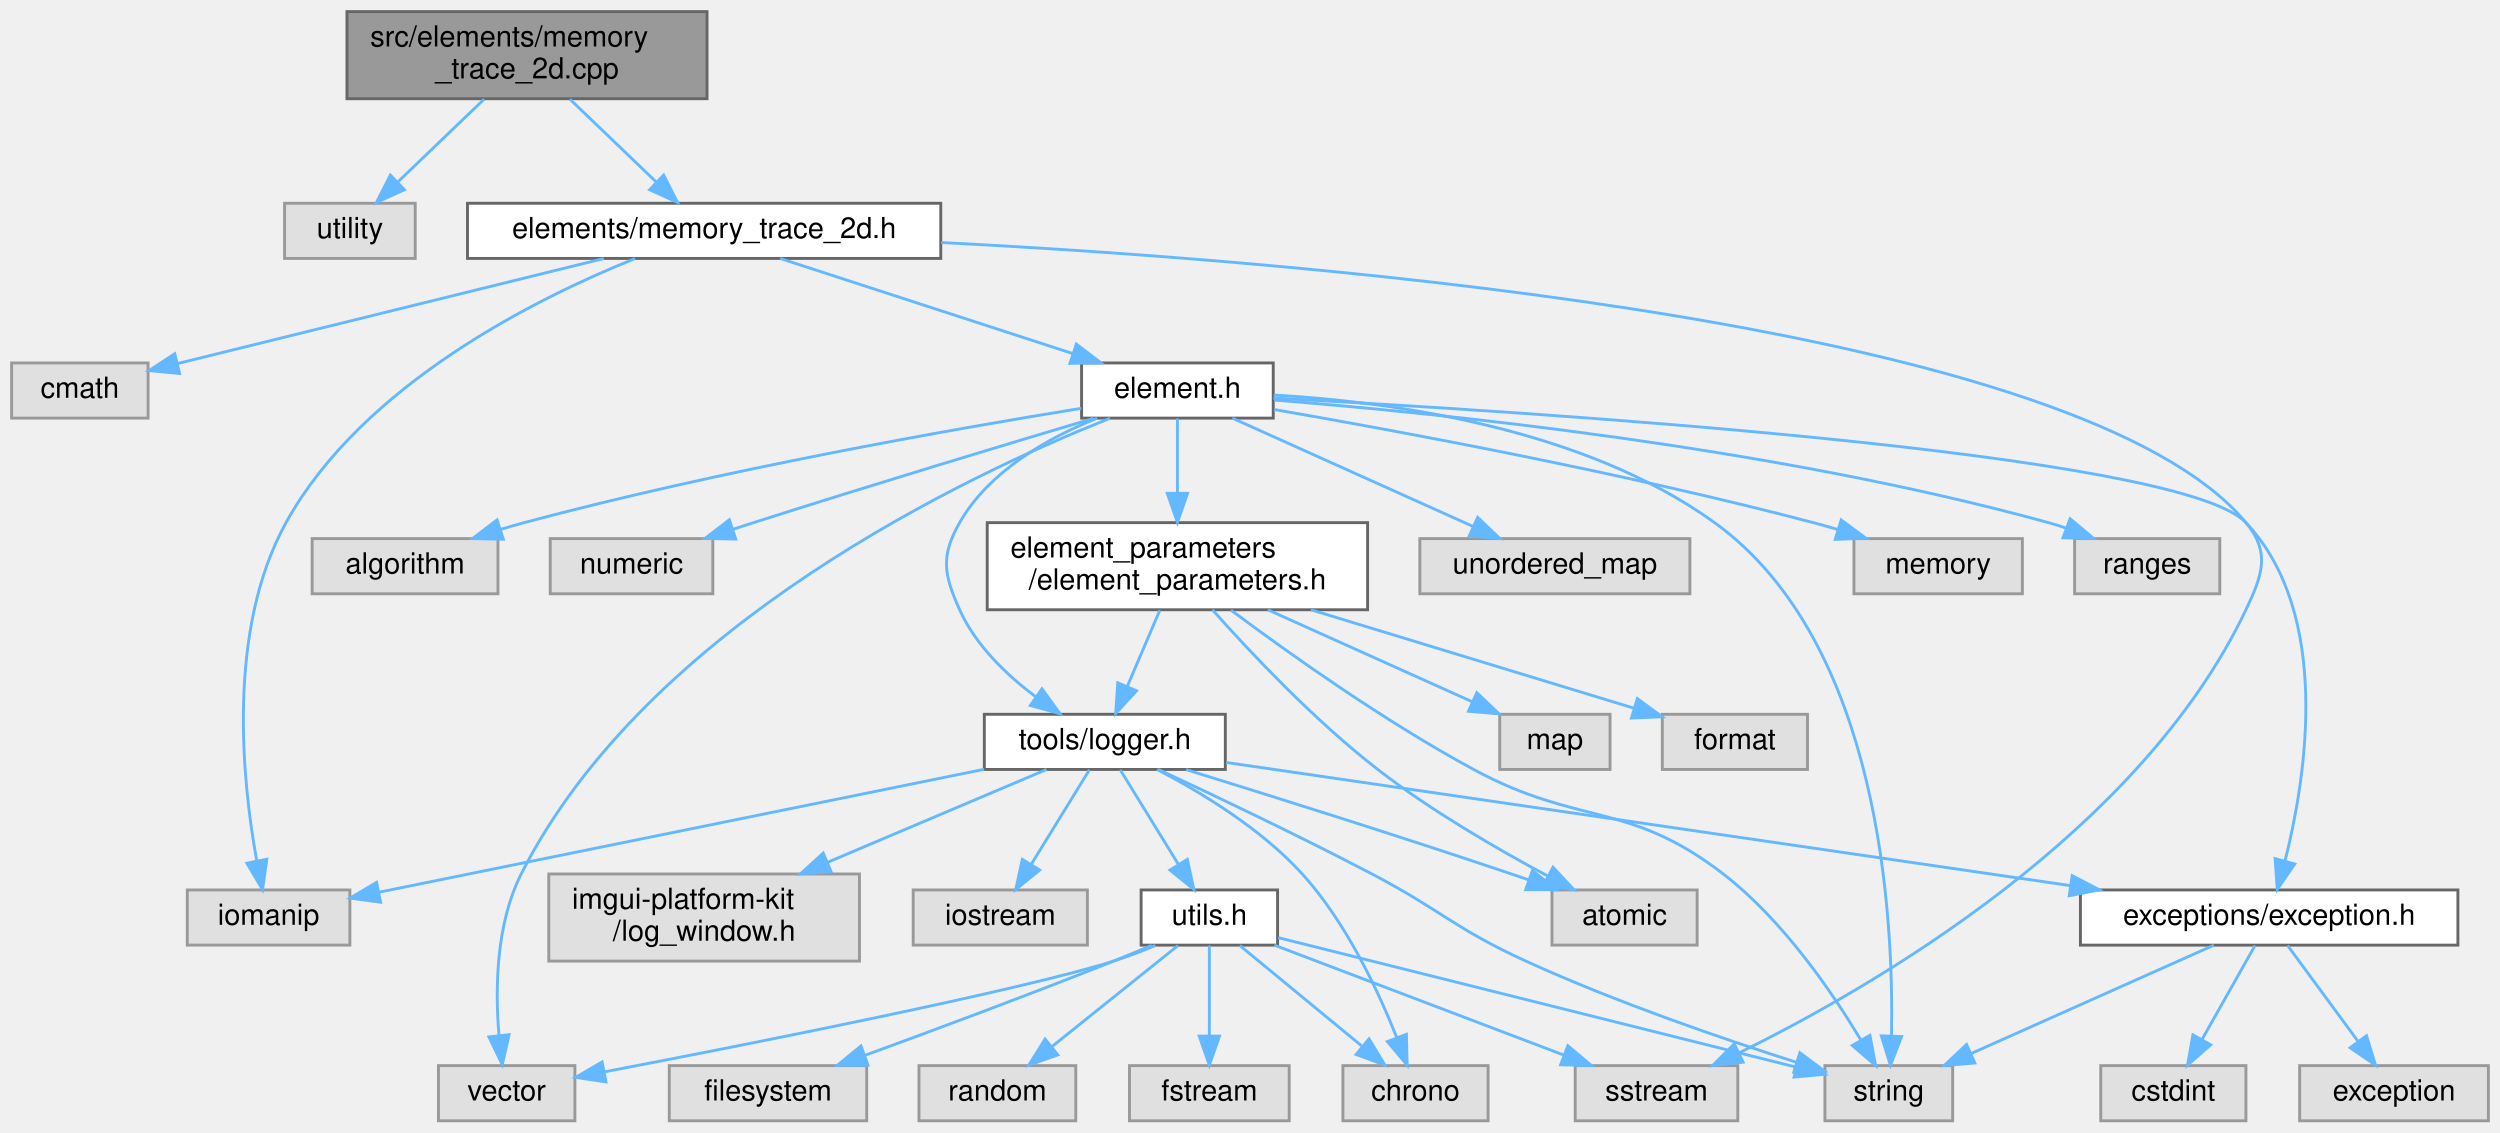
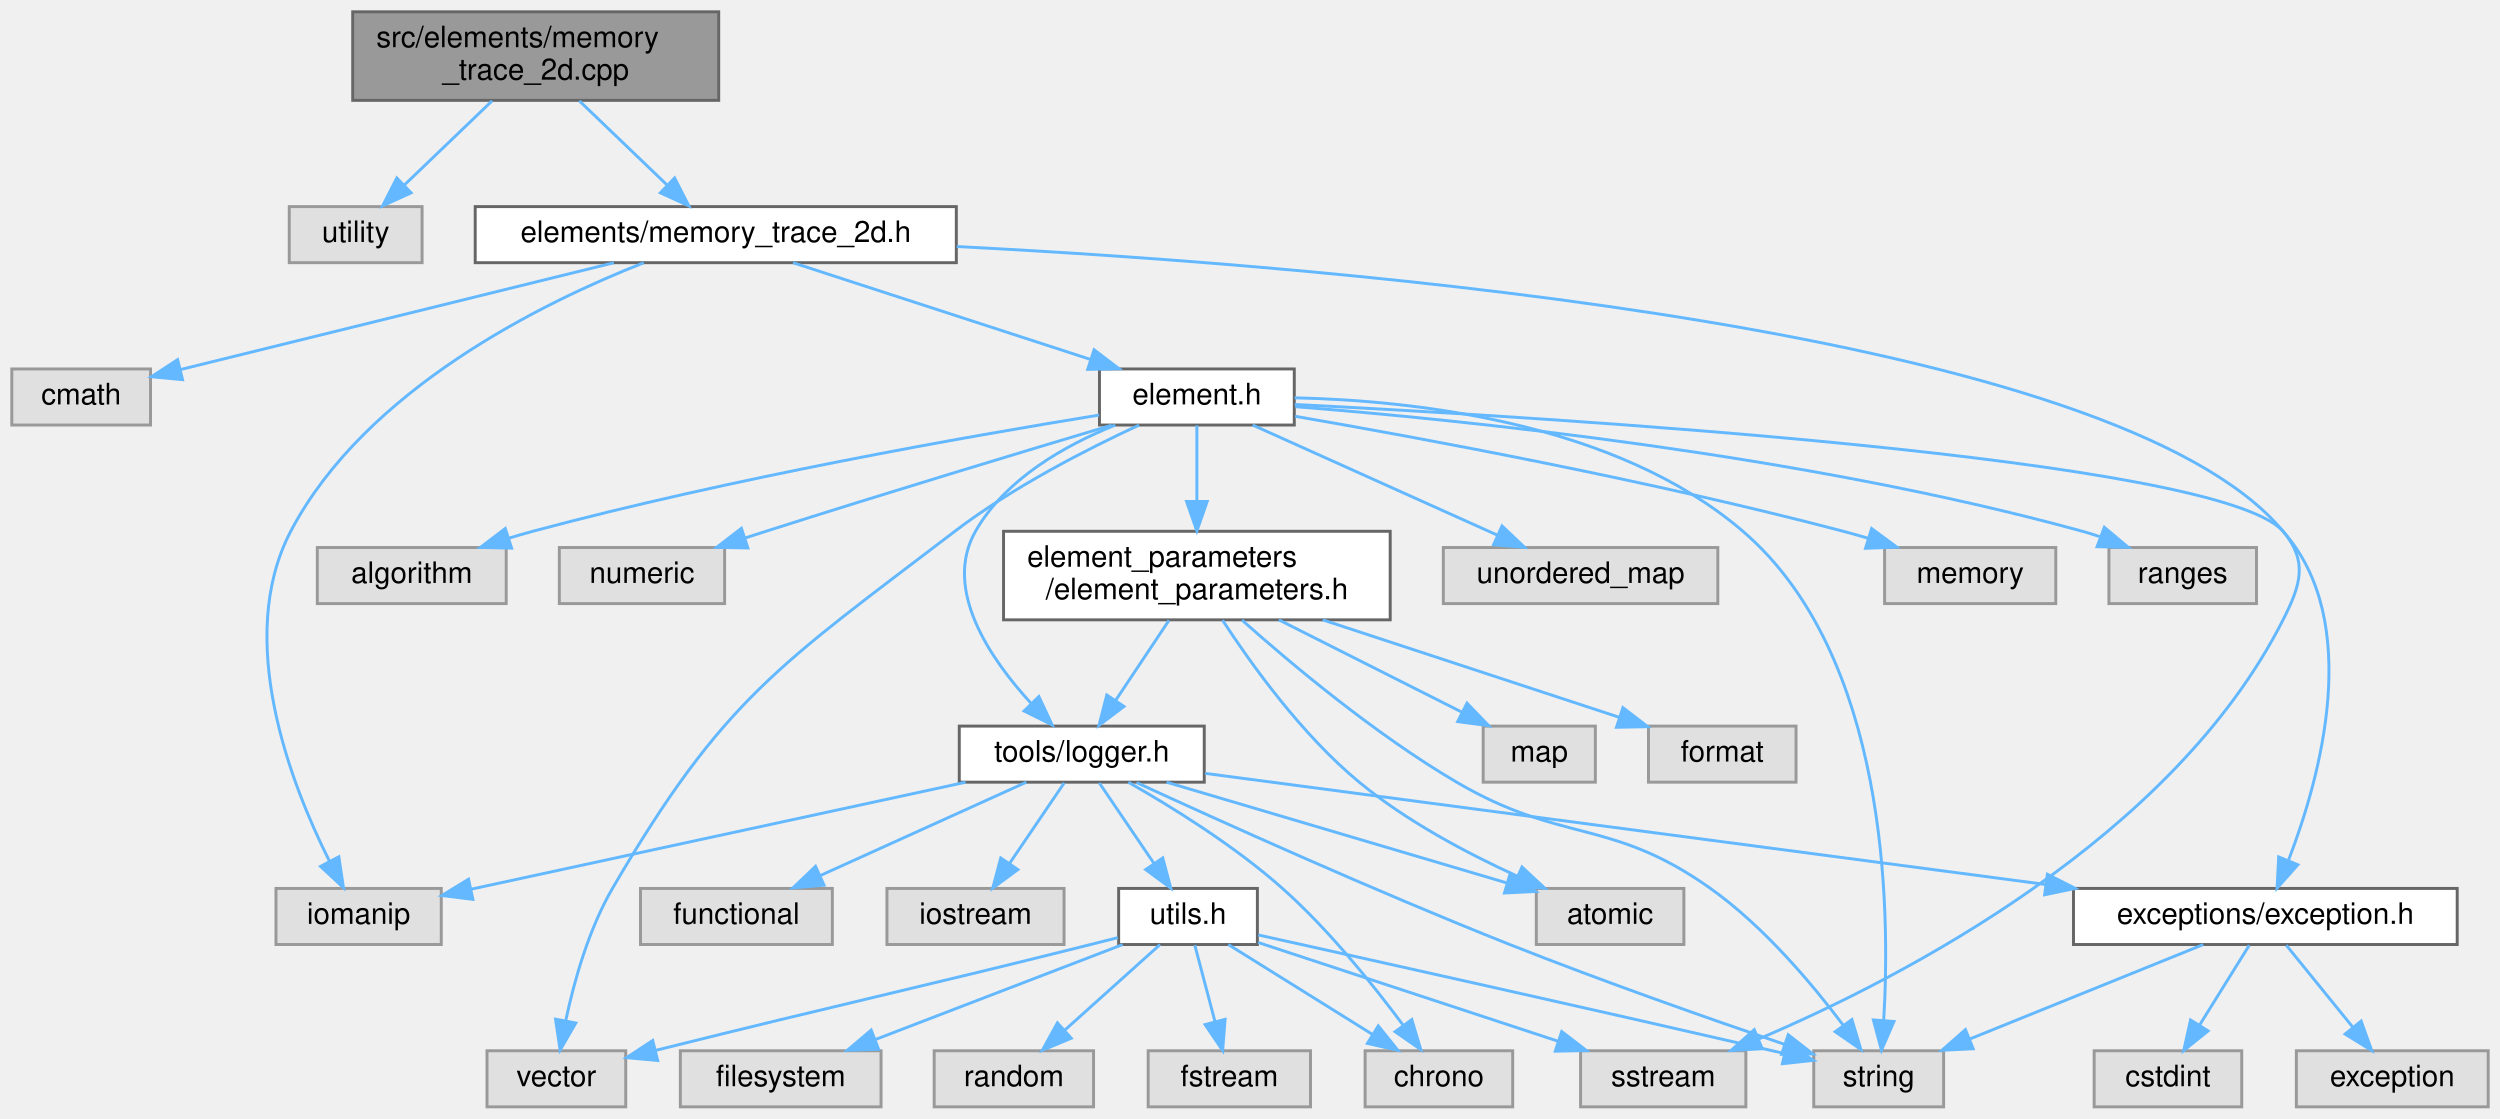
- <svg xmlns="http://www.w3.org/2000/svg" xmlns:xlink="http://www.w3.org/1999/xlink" width="861pt" height="390pt" viewBox="0.00 0.00 861.00 390.00">
-   <g id="graph0" class="graph" transform="scale(1 1) rotate(0) translate(4 386)">
+ <svg xmlns="http://www.w3.org/2000/svg" xmlns:xlink="http://www.w3.org/1999/xlink" width="847pt" height="379pt" viewBox="0.00 0.00 847.00 379.00">
+   <g id="graph0" class="graph" transform="scale(1 1) rotate(0) translate(4 375)">
    <g id="Node000001" class="node">
      <g id="a_Node000001">
        <a xlink:title=" ">
-           <polygon fill="#999999" stroke="#666666" points="239.5,-382 115.5,-382 115.5,-352 239.5,-352 239.5,-382" />
-           <text text-anchor="start" x="123.5" y="-370" font-family="Helvetica,sans-Serif" font-size="10.00">src/elements/memory</text>
-           <text text-anchor="middle" x="177.5" y="-359" font-family="Helvetica,sans-Serif" font-size="10.00">_trace_2d.cpp</text>
+           <polygon fill="#999999" stroke="#666666" points="239.5,-371 115.5,-371 115.5,-341 239.5,-341 239.5,-371" />
+           <text text-anchor="start" x="123.5" y="-359" font-family="Helvetica,sans-Serif" font-size="10.00">src/elements/memory</text>
+           <text text-anchor="middle" x="177.5" y="-348" font-family="Helvetica,sans-Serif" font-size="10.00">_trace_2d.cpp</text>
        </a>
      </g>
    </g>
    <g id="Node000002" class="node">
      <g id="a_Node000002">
        <a xlink:title=" ">
-           <polygon fill="#e0e0e0" stroke="#999999" points="139,-316 94,-316 94,-297 139,-297 139,-316" />
-           <text text-anchor="middle" x="116.5" y="-304" font-family="Helvetica,sans-Serif" font-size="10.00">utility</text>
+           <polygon fill="#e0e0e0" stroke="#999999" points="139,-305 94,-305 94,-286 139,-286 139,-305" />
+           <text text-anchor="middle" x="116.5" y="-293" font-family="Helvetica,sans-Serif" font-size="10.00">utility</text>
        </a>
      </g>
    </g>
    <g id="edge1_Node000001_Node000002" class="edge">
      <g id="a_edge1_Node000001_Node000002">
        <a xlink:title=" ">
-           <path fill="none" stroke="#63b8ff" d="M162.73,-351.84C153.79,-343.26 142.36,-332.3 133.1,-323.42" />
-           <polygon fill="#63b8ff" stroke="#63b8ff" points="135.28,-320.66 125.64,-316.27 130.44,-325.71 135.28,-320.66" />
+           <path fill="none" stroke="#63b8ff" d="M162.73,-340.84C153.79,-332.26 142.36,-321.3 133.1,-312.42" />
+           <polygon fill="#63b8ff" stroke="#63b8ff" points="135.28,-309.66 125.64,-305.27 130.44,-314.71 135.28,-309.66" />
        </a>
      </g>
    </g>
    <g id="Node000003" class="node">
      <g id="a_Node000003">
        <a xlink:href="memory__trace__2d_8h.html" target="_top" xlink:title=" ">
-           <polygon fill="white" stroke="#666666" points="320,-316 157,-316 157,-297 320,-297 320,-316" />
-           <text text-anchor="middle" x="238.5" y="-304" font-family="Helvetica,sans-Serif" font-size="10.00">elements/memory_trace_2d.h</text>
+           <polygon fill="white" stroke="#666666" points="320,-305 157,-305 157,-286 320,-286 320,-305" />
+           <text text-anchor="middle" x="238.5" y="-293" font-family="Helvetica,sans-Serif" font-size="10.00">elements/memory_trace_2d.h</text>
        </a>
      </g>
    </g>
    <g id="edge2_Node000001_Node000003" class="edge">
      <g id="a_edge2_Node000001_Node000003">
        <a xlink:title=" ">
-           <path fill="none" stroke="#63b8ff" d="M192.27,-351.84C201.21,-343.26 212.64,-332.3 221.9,-323.42" />
-           <polygon fill="#63b8ff" stroke="#63b8ff" points="224.56,-325.71 229.36,-316.27 219.72,-320.66 224.56,-325.71" />
+           <path fill="none" stroke="#63b8ff" d="M192.27,-340.84C201.21,-332.26 212.64,-321.3 221.9,-312.42" />
+           <polygon fill="#63b8ff" stroke="#63b8ff" points="224.56,-314.71 229.36,-305.27 219.72,-309.66 224.56,-314.71" />
        </a>
      </g>
    </g>
    <g id="Node000004" class="node">
      <g id="a_Node000004">
        <a xlink:title=" ">
-           <polygon fill="#e0e0e0" stroke="#999999" points="47,-261 0,-261 0,-242 47,-242 47,-261" />
-           <text text-anchor="middle" x="23.5" y="-249" font-family="Helvetica,sans-Serif" font-size="10.00">cmath</text>
+           <polygon fill="#e0e0e0" stroke="#999999" points="47,-250 0,-250 0,-231 47,-231 47,-250" />
+           <text text-anchor="middle" x="23.5" y="-238" font-family="Helvetica,sans-Serif" font-size="10.00">cmath</text>
        </a>
      </g>
    </g>
    <g id="edge3_Node000003_Node000004" class="edge">
      <g id="a_edge3_Node000003_Node000004">
        <a xlink:title=" ">
-           <path fill="none" stroke="#63b8ff" d="M203.96,-296.98C163.55,-287.02 97.12,-270.65 57.12,-260.79" />
-           <polygon fill="#63b8ff" stroke="#63b8ff" points="57.85,-257.36 47.31,-258.37 56.18,-264.16 57.85,-257.36" />
+           <path fill="none" stroke="#63b8ff" d="M203.96,-285.98C163.55,-276.02 97.12,-259.65 57.12,-249.79" />
+           <polygon fill="#63b8ff" stroke="#63b8ff" points="57.85,-246.36 47.31,-247.37 56.18,-253.16 57.85,-246.36" />
        </a>
      </g>
    </g>
    <g id="Node000005" class="node">
      <g id="a_Node000005">
        <a xlink:title=" ">
-           <polygon fill="#e0e0e0" stroke="#999999" points="594.5,-19 538.5,-19 538.5,0 594.5,0 594.5,-19" />
-           <text text-anchor="middle" x="566.5" y="-7" font-family="Helvetica,sans-Serif" font-size="10.00">sstream</text>
+           <polygon fill="#e0e0e0" stroke="#999999" points="587.5,-19 531.5,-19 531.5,0 587.5,0 587.5,-19" />
+           <text text-anchor="middle" x="559.5" y="-7" font-family="Helvetica,sans-Serif" font-size="10.00">sstream</text>
        </a>
      </g>
    </g>
    <g id="edge4_Node000003_Node000005" class="edge">
      <g id="a_edge4_Node000003_Node000005">
        <a xlink:title=" ">
-           <path fill="none" stroke="#63b8ff" d="M320.15,-302.47C454.6,-295.58 713.34,-273.66 769.5,-206 778.02,-195.74 775.22,-188.04 769.5,-176 733.07,-99.31 641.79,-46.45 595.05,-23.45" />
-           <polygon fill="#63b8ff" stroke="#63b8ff" points="596.32,-20.18 585.79,-19 593.29,-26.49 596.32,-20.18" />
+           <path fill="none" stroke="#63b8ff" d="M320.15,-291.47C454.6,-284.58 713.34,-262.66 769.5,-195 778.02,-184.74 775.52,-176.9 769.5,-165 732.14,-91.13 640.97,-43.95 591.95,-23.03" />
+           <polygon fill="#63b8ff" stroke="#63b8ff" points="593.03,-19.69 582.45,-19.08 590.34,-26.15 593.03,-19.69" />
        </a>
      </g>
    </g>
    <g id="Node000006" class="node">
      <g id="a_Node000006">
        <a xlink:title=" ">
-           <polygon fill="#e0e0e0" stroke="#999999" points="116.5,-79.5 60.5,-79.5 60.5,-60.5 116.5,-60.5 116.5,-79.5" />
-           <text text-anchor="middle" x="88.5" y="-67.5" font-family="Helvetica,sans-Serif" font-size="10.00">iomanip</text>
+           <polygon fill="#e0e0e0" stroke="#999999" points="145.5,-74 89.5,-74 89.5,-55 145.5,-55 145.5,-74" />
+           <text text-anchor="middle" x="117.5" y="-62" font-family="Helvetica,sans-Serif" font-size="10.00">iomanip</text>
        </a>
      </g>
    </g>
    <g id="edge5_Node000003_Node000006" class="edge">
      <g id="a_edge5_Node000003_Node000006">
        <a xlink:title=" ">
-           <path fill="none" stroke="#63b8ff" d="M214.68,-296.94C181.08,-283.44 120.9,-253.73 94.5,-206 74.03,-169 79.41,-117.17 84.39,-89.75" />
-           <polygon fill="#63b8ff" stroke="#63b8ff" points="87.89,-90.09 86.42,-79.6 81.02,-88.72 87.89,-90.09" />
+           <path fill="none" stroke="#63b8ff" d="M214.11,-285.98C180.1,-272.62 119.77,-243.17 94.5,-195 75.4,-158.58 94.55,-109.31 107.59,-83.3" />
+           <polygon fill="#63b8ff" stroke="#63b8ff" points="110.8,-84.73 112.36,-74.25 104.6,-81.47 110.8,-84.73" />
        </a>
      </g>
    </g>
    <g id="Node000007" class="node">
      <g id="a_Node000007">
        <a xlink:href="element_8h.html" target="_top" xlink:title=" ">
-           <polygon fill="white" stroke="#666666" points="434.5,-261 368.5,-261 368.5,-242 434.5,-242 434.5,-261" />
-           <text text-anchor="middle" x="401.5" y="-249" font-family="Helvetica,sans-Serif" font-size="10.00">element.h</text>
+           <polygon fill="white" stroke="#666666" points="434.5,-250 368.5,-250 368.5,-231 434.5,-231 434.5,-250" />
+           <text text-anchor="middle" x="401.5" y="-238" font-family="Helvetica,sans-Serif" font-size="10.00">element.h</text>
        </a>
      </g>
    </g>
    <g id="edge6_Node000003_Node000007" class="edge">
      <g id="a_edge6_Node000003_Node000007">
        <a xlink:title=" ">
-           <path fill="none" stroke="#63b8ff" d="M264.69,-296.98C291.94,-288.13 334.8,-274.19 365.28,-264.28" />
-           <polygon fill="#63b8ff" stroke="#63b8ff" points="366.68,-267.5 375.11,-261.08 364.51,-260.85 366.68,-267.5" />
+           <path fill="none" stroke="#63b8ff" d="M264.69,-285.98C291.94,-277.13 334.8,-263.19 365.28,-253.28" />
+           <polygon fill="#63b8ff" stroke="#63b8ff" points="366.68,-256.5 375.11,-250.08 364.51,-249.85 366.68,-256.5" />
        </a>
      </g>
    </g>
    <g id="Node000008" class="node">
      <g id="a_Node000008">
        <a xlink:title=" ">
-           <polygon fill="#e0e0e0" stroke="#999999" points="194,-19 147,-19 147,0 194,0 194,-19" />
-           <text text-anchor="middle" x="170.5" y="-7" font-family="Helvetica,sans-Serif" font-size="10.00">vector</text>
+           <polygon fill="#e0e0e0" stroke="#999999" points="208,-19 161,-19 161,0 208,0 208,-19" />
+           <text text-anchor="middle" x="184.5" y="-7" font-family="Helvetica,sans-Serif" font-size="10.00">vector</text>
        </a>
      </g>
    </g>
    <g id="edge7_Node000007_Node000008" class="edge">
      <g id="a_edge7_Node000007_Node000008">
        <a xlink:title=" ">
-           <path fill="none" stroke="#63b8ff" d="M378.27,-241.95C329.81,-222.68 218.81,-170.73 175.5,-85 166.75,-67.68 166.52,-45.15 167.84,-29.42" />
-           <polygon fill="#63b8ff" stroke="#63b8ff" points="171.34,-29.67 168.98,-19.34 164.38,-28.88 171.34,-29.67" />
+           <path fill="none" stroke="#63b8ff" d="M381.93,-230.99C364.64,-222.99 339.2,-210.03 319.5,-195 260.28,-149.8 241,-138.37 203.5,-74 195.44,-60.16 190.52,-42.59 187.72,-29.44" />
+           <polygon fill="#63b8ff" stroke="#63b8ff" points="191.08,-28.4 185.77,-19.23 184.21,-29.71 191.08,-28.4" />
        </a>
      </g>
    </g>
    <g id="Node000009" class="node">
      <g id="a_Node000009">
        <a xlink:title=" ">
-           <polygon fill="#e0e0e0" stroke="#999999" points="668.5,-19 624.5,-19 624.5,0 668.5,0 668.5,-19" />
-           <text text-anchor="middle" x="646.5" y="-7" font-family="Helvetica,sans-Serif" font-size="10.00">string</text>
+           <polygon fill="#e0e0e0" stroke="#999999" points="654.5,-19 610.5,-19 610.5,0 654.5,0 654.5,-19" />
+           <text text-anchor="middle" x="632.5" y="-7" font-family="Helvetica,sans-Serif" font-size="10.00">string</text>
        </a>
      </g>
    </g>
    <g id="edge8_Node000007_Node000009" class="edge">
      <g id="a_edge8_Node000007_Node000009">
        <a xlink:title=" ">
-           <path fill="none" stroke="#63b8ff" d="M434.69,-249.94C474.33,-247.72 540.97,-238.88 586.5,-206 643.73,-164.67 648.25,-69.6 647.42,-29.21" />
-           <polygon fill="#63b8ff" stroke="#63b8ff" points="650.92,-29.02 647.07,-19.15 643.92,-29.26 650.92,-29.02" />
+           <path fill="none" stroke="#63b8ff" d="M434.61,-240.22C475.09,-239.33 543.51,-231.9 586.5,-195 635.54,-152.91 636.48,-67.32 634.2,-29.35" />
+           <polygon fill="#63b8ff" stroke="#63b8ff" points="637.68,-28.92 633.44,-19.2 630.7,-29.44 637.68,-28.92" />
        </a>
      </g>
    </g>
    <g id="Node000010" class="node">
      <g id="a_Node000010">
        <a xlink:title=" ">
-           <polygon fill="#e0e0e0" stroke="#999999" points="578,-200.5 485,-200.5 485,-181.5 578,-181.5 578,-200.5" />
-           <text text-anchor="middle" x="531.5" y="-188.5" font-family="Helvetica,sans-Serif" font-size="10.00">unordered_map</text>
+           <polygon fill="#e0e0e0" stroke="#999999" points="578,-189.5 485,-189.5 485,-170.5 578,-170.5 578,-189.5" />
+           <text text-anchor="middle" x="531.5" y="-177.5" font-family="Helvetica,sans-Serif" font-size="10.00">unordered_map</text>
        </a>
      </g>
    </g>
    <g id="edge9_Node000007_Node000010" class="edge">
      <g id="a_edge9_Node000007_Node000010">
        <a xlink:title=" ">
-           <path fill="none" stroke="#63b8ff" d="M420.4,-241.99C442.16,-232.2 478.12,-216.02 503.21,-204.73" />
-           <polygon fill="#63b8ff" stroke="#63b8ff" points="504.89,-207.81 512.57,-200.52 502.02,-201.43 504.89,-207.81" />
+           <path fill="none" stroke="#63b8ff" d="M420.4,-230.99C442.16,-221.2 478.12,-205.02 503.21,-193.73" />
+           <polygon fill="#63b8ff" stroke="#63b8ff" points="504.89,-196.81 512.57,-189.52 502.02,-190.43 504.89,-196.81" />
        </a>
      </g>
    </g>
    <g id="Node000011" class="node">
      <g id="a_Node000011">
        <a xlink:title=" ">
-           <polygon fill="#e0e0e0" stroke="#999999" points="692.5,-200.5 634.5,-200.5 634.5,-181.5 692.5,-181.5 692.5,-200.5" />
-           <text text-anchor="middle" x="663.5" y="-188.5" font-family="Helvetica,sans-Serif" font-size="10.00">memory</text>
+           <polygon fill="#e0e0e0" stroke="#999999" points="692.5,-189.5 634.5,-189.5 634.5,-170.5 692.5,-170.5 692.5,-189.5" />
+           <text text-anchor="middle" x="663.5" y="-177.5" font-family="Helvetica,sans-Serif" font-size="10.00">memory</text>
        </a>
      </g>
    </g>
    <g id="edge10_Node000007_Node000011" class="edge">
      <g id="a_edge10_Node000007_Node000011">
        <a xlink:title=" ">
-           <path fill="none" stroke="#63b8ff" d="M434.79,-244.96C477.95,-237.49 555.41,-223.15 620.5,-206 623.28,-205.27 626.14,-204.46 629,-203.61" />
-           <polygon fill="#63b8ff" stroke="#63b8ff" points="630.11,-206.93 638.63,-200.63 628.04,-200.24 630.11,-206.93" />
+           <path fill="none" stroke="#63b8ff" d="M434.79,-233.96C477.95,-226.49 555.41,-212.15 620.5,-195 623.28,-194.27 626.14,-193.46 629,-192.61" />
+           <polygon fill="#63b8ff" stroke="#63b8ff" points="630.11,-195.93 638.63,-189.63 628.04,-189.24 630.11,-195.93" />
        </a>
      </g>
    </g>
    <g id="Node000012" class="node">
      <g id="a_Node000012">
        <a xlink:title=" ">
-           <polygon fill="#e0e0e0" stroke="#999999" points="760.5,-200.5 710.5,-200.5 710.5,-181.5 760.5,-181.5 760.5,-200.5" />
-           <text text-anchor="middle" x="735.5" y="-188.5" font-family="Helvetica,sans-Serif" font-size="10.00">ranges</text>
+           <polygon fill="#e0e0e0" stroke="#999999" points="760.5,-189.5 710.5,-189.5 710.5,-170.5 760.5,-170.5 760.5,-189.5" />
+           <text text-anchor="middle" x="735.5" y="-177.5" font-family="Helvetica,sans-Serif" font-size="10.00">ranges</text>
        </a>
      </g>
    </g>
    <g id="edge11_Node000007_Node000012" class="edge">
      <g id="a_edge11_Node000007_Node000012">
        <a xlink:title=" ">
-           <path fill="none" stroke="#63b8ff" d="M434.9,-248.21C490.88,-243.78 606.83,-232.09 701.5,-206 703.44,-205.47 705.41,-204.85 707.39,-204.18" />
-           <polygon fill="#63b8ff" stroke="#63b8ff" points="708.95,-207.34 717.08,-200.54 706.49,-200.78 708.95,-207.34" />
+           <path fill="none" stroke="#63b8ff" d="M434.9,-237.21C490.88,-232.78 606.83,-221.09 701.5,-195 703.44,-194.47 705.41,-193.85 707.39,-193.18" />
+           <polygon fill="#63b8ff" stroke="#63b8ff" points="708.95,-196.34 717.08,-189.54 706.49,-189.78 708.95,-196.34" />
        </a>
      </g>
    </g>
    <g id="Node000013" class="node">
      <g id="a_Node000013">
        <a xlink:title=" ">
-           <polygon fill="#e0e0e0" stroke="#999999" points="167.5,-200.5 103.5,-200.5 103.5,-181.5 167.5,-181.5 167.5,-200.5" />
-           <text text-anchor="middle" x="135.5" y="-188.5" font-family="Helvetica,sans-Serif" font-size="10.00">algorithm</text>
+           <polygon fill="#e0e0e0" stroke="#999999" points="167.5,-189.5 103.5,-189.5 103.5,-170.5 167.5,-170.5 167.5,-189.5" />
+           <text text-anchor="middle" x="135.5" y="-177.5" font-family="Helvetica,sans-Serif" font-size="10.00">algorithm</text>
        </a>
      </g>
    </g>
    <g id="edge12_Node000007_Node000013" class="edge">
      <g id="a_edge12_Node000007_Node000013">
        <a xlink:title=" ">
-           <path fill="none" stroke="#63b8ff" d="M368.39,-245.38C324.23,-238.22 243.8,-224.06 176.5,-206 173.87,-205.29 171.16,-204.51 168.45,-203.68" />
-           <polygon fill="#63b8ff" stroke="#63b8ff" points="169.34,-200.29 158.75,-200.54 167.19,-206.95 169.34,-200.29" />
+           <path fill="none" stroke="#63b8ff" d="M368.39,-234.38C324.23,-227.22 243.8,-213.06 176.5,-195 173.87,-194.29 171.16,-193.51 168.45,-192.68" />
+           <polygon fill="#63b8ff" stroke="#63b8ff" points="169.34,-189.29 158.75,-189.54 167.19,-195.95 169.34,-189.29" />
        </a>
      </g>
    </g>
    <g id="Node000014" class="node">
      <g id="a_Node000014">
        <a xlink:title=" ">
-           <polygon fill="#e0e0e0" stroke="#999999" points="241.5,-200.5 185.5,-200.5 185.5,-181.5 241.5,-181.5 241.5,-200.5" />
-           <text text-anchor="middle" x="213.5" y="-188.5" font-family="Helvetica,sans-Serif" font-size="10.00">numeric</text>
+           <polygon fill="#e0e0e0" stroke="#999999" points="241.5,-189.5 185.5,-189.5 185.5,-170.5 241.5,-170.5 241.5,-189.5" />
+           <text text-anchor="middle" x="213.5" y="-177.5" font-family="Helvetica,sans-Serif" font-size="10.00">numeric</text>
        </a>
      </g>
    </g>
    <g id="edge13_Node000007_Node000014" class="edge">
      <g id="a_edge13_Node000007_Node000014">
        <a xlink:title=" ">
-           <path fill="none" stroke="#63b8ff" d="M372.62,-241.94C343.12,-233.14 296.02,-218.93 255.5,-206 253.21,-205.27 250.86,-204.51 248.49,-203.74" />
-           <polygon fill="#63b8ff" stroke="#63b8ff" points="249.38,-200.35 238.78,-200.55 247.19,-207 249.38,-200.35" />
+           <path fill="none" stroke="#63b8ff" d="M372.62,-230.94C343.12,-222.14 296.02,-207.93 255.5,-195 253.21,-194.27 250.86,-193.51 248.49,-192.74" />
+           <polygon fill="#63b8ff" stroke="#63b8ff" points="249.38,-189.35 238.78,-189.55 247.19,-196 249.38,-189.35" />
        </a>
      </g>
    </g>
    <g id="Node000015" class="node">
      <g id="a_Node000015">
        <a xlink:href="exception_8h.html" target="_top" xlink:title=" ">
-           <polygon fill="white" stroke="#666666" points="842.5,-79.5 712.5,-79.5 712.5,-60.5 842.5,-60.5 842.5,-79.5" />
-           <text text-anchor="middle" x="777.5" y="-67.5" font-family="Helvetica,sans-Serif" font-size="10.00">exceptions/exception.h</text>
+           <polygon fill="white" stroke="#666666" points="828.5,-74 698.5,-74 698.5,-55 828.5,-55 828.5,-74" />
+           <text text-anchor="middle" x="763.5" y="-62" font-family="Helvetica,sans-Serif" font-size="10.00">exceptions/exception.h</text>
        </a>
      </g>
    </g>
    <g id="edge14_Node000007_Node000015" class="edge">
      <g id="a_edge14_Node000007_Node000015">
        <a xlink:title=" ">
-           <path fill="none" stroke="#63b8ff" d="M434.59,-248.88C520.7,-244.35 746.71,-230.23 769.5,-206 799.17,-174.46 790.24,-118.29 782.93,-89.36" />
-           <polygon fill="#63b8ff" stroke="#63b8ff" points="786.3,-88.43 780.29,-79.71 779.55,-90.28 786.3,-88.43" />
+           <path fill="none" stroke="#63b8ff" d="M434.67,-237.96C520.98,-233.6 747.44,-219.89 769.5,-195 796.78,-164.22 782.06,-111.4 771.39,-83.68" />
+           <polygon fill="#63b8ff" stroke="#63b8ff" points="774.5,-82.02 767.47,-74.09 768.02,-84.67 774.5,-82.02" />
        </a>
      </g>
    </g>
    <g id="Node000018" class="node">
      <g id="a_Node000018">
        <a xlink:href="logger_8h.html" target="_top" xlink:title=" ">
-           <polygon fill="white" stroke="#666666" points="418,-140 335,-140 335,-121 418,-121 418,-140" />
-           <text text-anchor="middle" x="376.5" y="-128" font-family="Helvetica,sans-Serif" font-size="10.00">tools/logger.h</text>
+           <polygon fill="white" stroke="#666666" points="404,-129 321,-129 321,-110 404,-110 404,-129" />
+           <text text-anchor="middle" x="362.5" y="-117" font-family="Helvetica,sans-Serif" font-size="10.00">tools/logger.h</text>
        </a>
      </g>
    </g>
    <g id="edge18_Node000007_Node000018" class="edge">
      <g id="a_edge18_Node000007_Node000018">
        <a xlink:title=" ">
-           <path fill="none" stroke="#63b8ff" d="M373.85,-241.98C356.92,-235.17 336.61,-223.76 326.5,-206 319.9,-194.41 321.04,-188.16 326.5,-176 332,-163.74 342.73,-153.48 352.85,-145.91" />
-           <polygon fill="#63b8ff" stroke="#63b8ff" points="354.85,-148.78 361.07,-140.2 350.86,-143.03 354.85,-148.78" />
+           <path fill="none" stroke="#63b8ff" d="M373.85,-230.98C356.92,-224.17 336.61,-212.76 326.5,-195 315.36,-175.44 331.34,-151.92 345.42,-136.61" />
+           <polygon fill="#63b8ff" stroke="#63b8ff" points="347.97,-139.01 352.46,-129.41 342.96,-134.12 347.97,-139.01" />
        </a>
      </g>
    </g>
    <g id="Node000027" class="node">
      <g id="a_Node000027">
        <a xlink:href="element__parameters_8h.html" target="_top" xlink:title=" ">
-           <polygon fill="white" stroke="#666666" points="467,-206 336,-206 336,-176 467,-176 467,-206" />
-           <text text-anchor="start" x="344" y="-194" font-family="Helvetica,sans-Serif" font-size="10.00">element_parameters</text>
-           <text text-anchor="middle" x="401.5" y="-183" font-family="Helvetica,sans-Serif" font-size="10.00">/element_parameters.h</text>
+           <polygon fill="white" stroke="#666666" points="467,-195 336,-195 336,-165 467,-165 467,-195" />
+           <text text-anchor="start" x="344" y="-183" font-family="Helvetica,sans-Serif" font-size="10.00">element_parameters</text>
+           <text text-anchor="middle" x="401.5" y="-172" font-family="Helvetica,sans-Serif" font-size="10.00">/element_parameters.h</text>
        </a>
      </g>
    </g>
    <g id="edge34_Node000007_Node000027" class="edge">
      <g id="a_edge34_Node000007_Node000027">
        <a xlink:title=" ">
-           <path fill="none" stroke="#63b8ff" d="M401.5,-241.87C401.5,-235.11 401.5,-225.35 401.5,-216.26" />
-           <polygon fill="#63b8ff" stroke="#63b8ff" points="405,-216.11 401.5,-206.11 398,-216.11 405,-216.11" />
+           <path fill="none" stroke="#63b8ff" d="M401.5,-230.87C401.5,-224.11 401.5,-214.35 401.5,-205.26" />
+           <polygon fill="#63b8ff" stroke="#63b8ff" points="405,-205.11 401.5,-195.11 398,-205.11 405,-205.11" />
        </a>
      </g>
    </g>
    <g id="edge17_Node000015_Node000009" class="edge">
      <g id="a_edge17_Node000015_Node000009">
        <a xlink:title=" ">
-           <path fill="none" stroke="#63b8ff" d="M758.45,-60.49C736.53,-50.7 700.29,-34.52 675,-23.23" />
-           <polygon fill="#63b8ff" stroke="#63b8ff" points="676.13,-19.9 665.57,-19.02 673.28,-26.29 676.13,-19.9" />
+           <path fill="none" stroke="#63b8ff" d="M742.45,-54.98C721.09,-46.34 687.8,-32.87 663.44,-23.02" />
+           <polygon fill="#63b8ff" stroke="#63b8ff" points="664.51,-19.68 653.93,-19.17 661.89,-26.17 664.51,-19.68" />
        </a>
      </g>
    </g>
    <g id="Node000016" class="node">
      <g id="a_Node000016">
        <a xlink:title=" ">
-           <polygon fill="#e0e0e0" stroke="#999999" points="769.5,-19 719.5,-19 719.5,0 769.5,0 769.5,-19" />
-           <text text-anchor="middle" x="744.5" y="-7" font-family="Helvetica,sans-Serif" font-size="10.00">cstdint</text>
+           <polygon fill="#e0e0e0" stroke="#999999" points="755.5,-19 705.5,-19 705.5,0 755.5,0 755.5,-19" />
+           <text text-anchor="middle" x="730.5" y="-7" font-family="Helvetica,sans-Serif" font-size="10.00">cstdint</text>
        </a>
      </g>
    </g>
    <g id="edge15_Node000015_Node000016" class="edge">
      <g id="a_edge15_Node000015_Node000016">
        <a xlink:title=" ">
-           <path fill="none" stroke="#63b8ff" d="M772.63,-60.37C767.85,-51.9 760.43,-38.74 754.41,-28.07" />
-           <polygon fill="#63b8ff" stroke="#63b8ff" points="757.35,-26.16 749.39,-19.17 751.25,-29.6 757.35,-26.16" />
+           <path fill="none" stroke="#63b8ff" d="M758.05,-54.75C753.49,-47.42 746.83,-36.73 741.21,-27.7" />
+           <polygon fill="#63b8ff" stroke="#63b8ff" points="744.1,-25.73 735.85,-19.09 738.16,-29.43 744.1,-25.73" />
        </a>
      </g>
    </g>
    <g id="Node000017" class="node">
      <g id="a_Node000017">
        <a xlink:title=" ">
-           <polygon fill="#e0e0e0" stroke="#999999" points="853,-19 788,-19 788,0 853,0 853,-19" />
-           <text text-anchor="middle" x="820.5" y="-7" font-family="Helvetica,sans-Serif" font-size="10.00">exception</text>
+           <polygon fill="#e0e0e0" stroke="#999999" points="839,-19 774,-19 774,0 839,0 839,-19" />
+           <text text-anchor="middle" x="806.5" y="-7" font-family="Helvetica,sans-Serif" font-size="10.00">exception</text>
        </a>
      </g>
    </g>
    <g id="edge16_Node000015_Node000017" class="edge">
      <g id="a_edge16_Node000015_Node000017">
        <a xlink:title=" ">
-           <path fill="none" stroke="#63b8ff" d="M783.84,-60.37C790.2,-51.73 800.14,-38.2 808.07,-27.42" />
-           <polygon fill="#63b8ff" stroke="#63b8ff" points="811.03,-29.3 814.13,-19.17 805.39,-25.15 811.03,-29.3" />
+           <path fill="none" stroke="#63b8ff" d="M770.6,-54.75C776.67,-47.26 785.59,-36.28 793.01,-27.13" />
+           <polygon fill="#63b8ff" stroke="#63b8ff" points="795.95,-29.06 799.53,-19.09 790.51,-24.65 795.95,-29.06" />
        </a>
      </g>
    </g>
    <g id="edge22_Node000018_Node000006" class="edge">
      <g id="a_edge22_Node000018_Node000006">
        <a xlink:title=" ">
-           <path fill="none" stroke="#63b8ff" d="M334.93,-121.06C279.03,-109.7 180.42,-89.67 126.44,-78.71" />
-           <polygon fill="#63b8ff" stroke="#63b8ff" points="127.08,-75.27 116.58,-76.7 125.69,-82.13 127.08,-75.27" />
+           <path fill="none" stroke="#63b8ff" d="M323.14,-109.98C276.98,-100 201.02,-83.57 155.48,-73.72" />
+           <polygon fill="#63b8ff" stroke="#63b8ff" points="156.21,-70.29 145.69,-71.6 154.73,-77.13 156.21,-70.29" />
        </a>
      </g>
    </g>
    <g id="edge20_Node000018_Node000009" class="edge">
      <g id="a_edge20_Node000018_Node000009">
        <a xlink:title=" ">
-           <path fill="none" stroke="#63b8ff" d="M395,-120.98C413.7,-112.27 443.36,-98.18 468.5,-85 492.47,-72.43 496.88,-66.25 521.5,-55 552.39,-40.89 589.16,-28.27 614.79,-20.11" />
-           <polygon fill="#63b8ff" stroke="#63b8ff" points="615.88,-23.44 624.37,-17.1 613.78,-16.76 615.88,-23.44" />
+           <path fill="none" stroke="#63b8ff" d="M381.09,-109.85C408.51,-97.22 461.51,-73.23 507.5,-55 538.88,-42.56 575.3,-29.78 600.7,-21.13" />
+           <polygon fill="#63b8ff" stroke="#63b8ff" points="601.85,-24.43 610.2,-17.91 599.6,-17.8 601.85,-24.43" />
        </a>
      </g>
    </g>
    <g id="edge25_Node000018_Node000015" class="edge">
      <g id="a_edge25_Node000018_Node000015">
        <a xlink:title=" ">
-           <path fill="none" stroke="#63b8ff" d="M418.28,-123.41C487.22,-113.35 625.45,-93.18 708.9,-81.01" />
-           <polygon fill="#63b8ff" stroke="#63b8ff" points="709.66,-84.43 719.05,-79.53 708.64,-77.51 709.66,-84.43" />
+           <path fill="none" stroke="#63b8ff" d="M404.28,-112.98C471.65,-104.07 605.2,-86.42 689.12,-75.33" />
+           <polygon fill="#63b8ff" stroke="#63b8ff" points="689.65,-78.79 699.1,-74.01 688.73,-71.85 689.65,-78.79" />
        </a>
      </g>
    </g>
    <g id="Node000019" class="node">
      <g id="a_Node000019">
        <a xlink:title=" ">
-           <polygon fill="#e0e0e0" stroke="#999999" points="370.5,-79.5 310.5,-79.5 310.5,-60.5 370.5,-60.5 370.5,-79.5" />
-           <text text-anchor="middle" x="340.5" y="-67.5" font-family="Helvetica,sans-Serif" font-size="10.00">iostream</text>
+           <polygon fill="#e0e0e0" stroke="#999999" points="356.5,-74 296.5,-74 296.5,-55 356.5,-55 356.5,-74" />
+           <text text-anchor="middle" x="326.5" y="-62" font-family="Helvetica,sans-Serif" font-size="10.00">iostream</text>
        </a>
      </g>
    </g>
    <g id="edge19_Node000018_Node000019" class="edge">
      <g id="a_edge19_Node000018_Node000019">
        <a xlink:title=" ">
-           <path fill="none" stroke="#63b8ff" d="M371.19,-120.87C365.92,-112.31 357.71,-98.97 351.11,-88.24" />
-           <polygon fill="#63b8ff" stroke="#63b8ff" points="354.06,-86.35 345.83,-79.67 348.09,-90.02 354.06,-86.35" />
+           <path fill="none" stroke="#63b8ff" d="M356.56,-109.75C351.52,-102.34 344.16,-91.5 337.99,-82.41" />
+           <polygon fill="#63b8ff" stroke="#63b8ff" points="340.85,-80.39 332.33,-74.09 335.06,-84.33 340.85,-80.39" />
        </a>
      </g>
    </g>
    <g id="Node000020" class="node">
      <g id="a_Node000020">
        <a xlink:title=" ">
          <polygon fill="#e0e0e0" stroke="#999999" points="508.5,-19 458.5,-19 458.5,0 508.5,0 508.5,-19" />
          <text text-anchor="middle" x="483.5" y="-7" font-family="Helvetica,sans-Serif" font-size="10.00">chrono</text>
        </a>
      </g>
    </g>
    <g id="edge21_Node000018_Node000020" class="edge">
      <g id="a_edge21_Node000018_Node000020">
        <a xlink:title=" ">
-           <path fill="none" stroke="#63b8ff" d="M394.51,-120.99C409.38,-113.26 430.28,-100.67 444.5,-85 459.63,-68.33 470.68,-44.7 477.08,-28.56" />
-           <polygon fill="#63b8ff" stroke="#63b8ff" points="480.37,-29.77 480.61,-19.17 473.81,-27.3 480.37,-29.77" />
+           <path fill="none" stroke="#63b8ff" d="M378.27,-109.98C392.68,-101.79 414.17,-88.54 430.5,-74 446.19,-60.04 461.25,-41.3 471.28,-27.81" />
+           <polygon fill="#63b8ff" stroke="#63b8ff" points="474.32,-29.57 477.36,-19.42 468.66,-25.46 474.32,-29.57" />
        </a>
      </g>
    </g>
    <g id="Node000021" class="node">
      <g id="a_Node000021">
        <a xlink:title=" ">
-           <polygon fill="#e0e0e0" stroke="#999999" points="580.5,-79.5 530.5,-79.5 530.5,-60.5 580.5,-60.5 580.5,-79.5" />
-           <text text-anchor="middle" x="555.5" y="-67.5" font-family="Helvetica,sans-Serif" font-size="10.00">atomic</text>
+           <polygon fill="#e0e0e0" stroke="#999999" points="566.5,-74 516.5,-74 516.5,-55 566.5,-55 566.5,-74" />
+           <text text-anchor="middle" x="541.5" y="-62" font-family="Helvetica,sans-Serif" font-size="10.00">atomic</text>
        </a>
      </g>
    </g>
    <g id="edge23_Node000018_Node000021" class="edge">
      <g id="a_edge23_Node000018_Node000021">
        <a xlink:title=" ">
-           <path fill="none" stroke="#63b8ff" d="M404.49,-120.94C432.82,-112.19 477.85,-98.08 516.5,-85 518.39,-84.36 520.33,-83.69 522.29,-83.02" />
-           <polygon fill="#63b8ff" stroke="#63b8ff" points="523.77,-86.2 532.04,-79.58 521.44,-79.6 523.77,-86.2" />
+           <path fill="none" stroke="#63b8ff" d="M391.26,-109.98C422.61,-100.7 472.77,-85.85 506.41,-75.89" />
+           <polygon fill="#63b8ff" stroke="#63b8ff" points="507.69,-79.16 516.28,-72.97 505.7,-72.45 507.69,-79.16" />
        </a>
      </g>
    </g>
    <g id="Node000022" class="node">
      <g id="a_Node000022">
        <a xlink:title=" ">
-           <polygon fill="#e0e0e0" stroke="#999999" points="292,-85 185,-85 185,-55 292,-55 292,-85" />
-           <text text-anchor="start" x="193" y="-73" font-family="Helvetica,sans-Serif" font-size="10.00">imgui-platform-kit</text>
-           <text text-anchor="middle" x="238.5" y="-62" font-family="Helvetica,sans-Serif" font-size="10.00">/log_window.h</text>
+           <polygon fill="#e0e0e0" stroke="#999999" points="278,-74 213,-74 213,-55 278,-55 278,-74" />
+           <text text-anchor="middle" x="245.5" y="-62" font-family="Helvetica,sans-Serif" font-size="10.00">functional</text>
        </a>
      </g>
    </g>
    <g id="edge24_Node000018_Node000022" class="edge">
      <g id="a_edge24_Node000018_Node000022">
        <a xlink:title=" ">
-           <path fill="none" stroke="#63b8ff" d="M356.43,-120.99C336.75,-112.65 306.11,-99.66 281,-89.02" />
-           <polygon fill="#63b8ff" stroke="#63b8ff" points="282.25,-85.74 271.68,-85.06 279.52,-92.19 282.25,-85.74" />
+           <path fill="none" stroke="#63b8ff" d="M343.7,-109.98C324.88,-101.46 295.68,-88.23 274,-78.41" />
+           <polygon fill="#63b8ff" stroke="#63b8ff" points="275.19,-75.11 264.64,-74.17 272.3,-81.48 275.19,-75.11" />
        </a>
      </g>
    </g>
    <g id="Node000023" class="node">
      <g id="a_Node000023">
        <a xlink:href="utils_8h.html" target="_top" xlink:title=" ">
-           <polygon fill="white" stroke="#666666" points="436,-79.5 389,-79.5 389,-60.5 436,-60.5 436,-79.5" />
-           <text text-anchor="middle" x="412.5" y="-67.5" font-family="Helvetica,sans-Serif" font-size="10.00">utils.h</text>
+           <polygon fill="white" stroke="#666666" points="422,-74 375,-74 375,-55 422,-55 422,-74" />
+           <text text-anchor="middle" x="398.5" y="-62" font-family="Helvetica,sans-Serif" font-size="10.00">utils.h</text>
        </a>
      </g>
    </g>
    <g id="edge26_Node000018_Node000023" class="edge">
      <g id="a_edge26_Node000018_Node000023">
        <a xlink:title=" ">
-           <path fill="none" stroke="#63b8ff" d="M381.81,-120.87C387.08,-112.31 395.29,-98.97 401.89,-88.24" />
-           <polygon fill="#63b8ff" stroke="#63b8ff" points="404.91,-90.02 407.17,-79.67 398.94,-86.35 404.91,-90.02" />
+           <path fill="none" stroke="#63b8ff" d="M368.44,-109.75C373.48,-102.34 380.84,-91.5 387.01,-82.41" />
+           <polygon fill="#63b8ff" stroke="#63b8ff" points="389.94,-84.33 392.67,-74.09 384.15,-80.39 389.94,-84.33" />
        </a>
      </g>
    </g>
    <g id="edge30_Node000023_Node000005" class="edge">
      <g id="a_edge30_Node000023_Node000005">
        <a xlink:title=" ">
-           <path fill="none" stroke="#63b8ff" d="M434.89,-60.49C461.12,-50.53 504.78,-33.95 534.56,-22.63" />
-           <polygon fill="#63b8ff" stroke="#63b8ff" points="535.97,-25.84 544.08,-19.02 533.49,-19.3 535.97,-25.84" />
+           <path fill="none" stroke="#63b8ff" d="M422.26,-55.68C449.09,-46.85 493.05,-32.38 523.97,-22.2" />
+           <polygon fill="#63b8ff" stroke="#63b8ff" points="525.11,-25.51 533.51,-19.06 522.92,-18.86 525.11,-25.51" />
        </a>
      </g>
    </g>
    <g id="edge28_Node000023_Node000008" class="edge">
      <g id="a_edge28_Node000023_Node000008">
        <a xlink:title=" ">
-           <path fill="none" stroke="#63b8ff" d="M393.89,-60.37C389.25,-58.43 384.25,-56.5 379.5,-55 347.21,-44.82 254.73,-26.53 204.29,-16.88" />
-           <polygon fill="#63b8ff" stroke="#63b8ff" points="204.69,-13.39 194.21,-14.95 203.37,-20.27 204.69,-13.39" />
+           <path fill="none" stroke="#63b8ff" d="M374.72,-57.33C371.62,-56.54 368.48,-55.75 365.5,-55 302.78,-39.3 284.76,-35.75 218.03,-19.11" />
+           <polygon fill="#63b8ff" stroke="#63b8ff" points="218.83,-15.7 208.28,-16.67 217.14,-22.49 218.83,-15.7" />
        </a>
      </g>
    </g>
    <g id="edge27_Node000023_Node000009" class="edge">
      <g id="a_edge27_Node000023_Node000009">
        <a xlink:title=" ">
-           <path fill="none" stroke="#63b8ff" d="M436.22,-63.07C478.55,-52.49 567.09,-30.35 614.66,-18.46" />
-           <polygon fill="#63b8ff" stroke="#63b8ff" points="615.58,-21.84 624.43,-16.02 613.88,-15.05 615.58,-21.84" />
+           <path fill="none" stroke="#63b8ff" d="M422.29,-58.24C459.49,-50 533.67,-33.48 596.5,-19 597.77,-18.71 599.06,-18.41 600.36,-18.11" />
+           <polygon fill="#63b8ff" stroke="#63b8ff" points="601.48,-21.44 610.42,-15.75 599.89,-14.62 601.48,-21.44" />
        </a>
      </g>
    </g>
    <g id="edge32_Node000023_Node000020" class="edge">
      <g id="a_edge32_Node000023_Node000020">
        <a xlink:title=" ">
-           <path fill="none" stroke="#63b8ff" d="M422.98,-60.37C433.99,-51.3 451.54,-36.84 464.91,-25.82" />
-           <polygon fill="#63b8ff" stroke="#63b8ff" points="467.49,-28.23 472.98,-19.17 463.04,-22.83 467.49,-28.23" />
+           <path fill="none" stroke="#63b8ff" d="M412.16,-54.98C425.34,-46.77 445.53,-34.18 461.07,-24.49" />
+           <polygon fill="#63b8ff" stroke="#63b8ff" points="462.96,-27.43 469.59,-19.17 459.26,-21.49 462.96,-27.43" />
        </a>
      </g>
    </g>
    <g id="Node000024" class="node">
      <g id="a_Node000024">
        <a xlink:title=" ">
          <polygon fill="#e0e0e0" stroke="#999999" points="366.5,-19 312.5,-19 312.5,0 366.5,0 366.5,-19" />
          <text text-anchor="middle" x="339.5" y="-7" font-family="Helvetica,sans-Serif" font-size="10.00">random</text>
        </a>
      </g>
    </g>
    <g id="edge29_Node000023_Node000024" class="edge">
      <g id="a_edge29_Node000023_Node000024">
        <a xlink:title=" ">
-           <path fill="none" stroke="#63b8ff" d="M401.73,-60.37C390.3,-51.21 372.02,-36.56 358.22,-25.51" />
-           <polygon fill="#63b8ff" stroke="#63b8ff" points="360.31,-22.69 350.32,-19.17 355.93,-28.15 360.31,-22.69" />
+           <path fill="none" stroke="#63b8ff" d="M389.02,-54.98C380.3,-47.15 367.16,-35.34 356.6,-25.86" />
+           <polygon fill="#63b8ff" stroke="#63b8ff" points="358.93,-23.25 349.15,-19.17 354.25,-28.46 358.93,-23.25" />
        </a>
      </g>
    </g>
    <g id="Node000025" class="node">
      <g id="a_Node000025">
        <a xlink:title=" ">
          <polygon fill="#e0e0e0" stroke="#999999" points="440,-19 385,-19 385,0 440,0 440,-19" />
          <text text-anchor="middle" x="412.5" y="-7" font-family="Helvetica,sans-Serif" font-size="10.00">fstream</text>
        </a>
      </g>
    </g>
    <g id="edge31_Node000023_Node000025" class="edge">
      <g id="a_edge31_Node000023_Node000025">
        <a xlink:title=" ">
-           <path fill="none" stroke="#63b8ff" d="M412.5,-60.37C412.5,-52.25 412.5,-39.81 412.5,-29.39" />
-           <polygon fill="#63b8ff" stroke="#63b8ff" points="416,-29.17 412.5,-19.17 409,-29.17 416,-29.17" />
+           <path fill="none" stroke="#63b8ff" d="M400.81,-54.75C402.67,-47.72 405.34,-37.62 407.65,-28.84" />
+           <polygon fill="#63b8ff" stroke="#63b8ff" points="411.06,-29.65 410.23,-19.09 404.29,-27.86 411.06,-29.65" />
        </a>
      </g>
    </g>
    <g id="Node000026" class="node">
      <g id="a_Node000026">
        <a xlink:title=" ">
          <polygon fill="#e0e0e0" stroke="#999999" points="294.5,-19 226.5,-19 226.5,0 294.5,0 294.5,-19" />
          <text text-anchor="middle" x="260.5" y="-7" font-family="Helvetica,sans-Serif" font-size="10.00">filesystem</text>
        </a>
      </g>
    </g>
    <g id="edge33_Node000023_Node000026" class="edge">
      <g id="a_edge33_Node000023_Node000026">
        <a xlink:title=" ">
-           <path fill="none" stroke="#63b8ff" d="M392.66,-60.42C388.34,-58.6 383.78,-56.71 379.5,-55 350.82,-43.56 317.92,-31.32 293.99,-22.58" />
-           <polygon fill="#63b8ff" stroke="#63b8ff" points="294.92,-19.2 284.32,-19.06 292.52,-25.77 294.92,-19.2" />
+           <path fill="none" stroke="#63b8ff" d="M376.33,-54.98C353.73,-46.3 318.44,-32.75 292.75,-22.88" />
+           <polygon fill="#63b8ff" stroke="#63b8ff" points="293.67,-19.49 283.08,-19.17 291.16,-26.02 293.67,-19.49" />
        </a>
      </g>
    </g>
    <g id="edge36_Node000027_Node000009" class="edge">
      <g id="a_edge36_Node000027_Node000009">
        <a xlink:title=" ">
-           <path fill="none" stroke="#63b8ff" d="M419.97,-175.86C439.87,-161.01 472.84,-137.57 503.5,-121 539.95,-101.29 556.69,-110.31 589.5,-85 609.98,-69.2 626.99,-44.33 636.95,-27.72" />
-           <polygon fill="#63b8ff" stroke="#63b8ff" points="640,-29.44 641.97,-19.03 633.94,-25.94 640,-29.44" />
+           <path fill="none" stroke="#63b8ff" d="M416.79,-164.91C433.65,-149.9 462.04,-126.12 489.5,-110 525.24,-89.03 541.72,-98 575.5,-74 593.53,-61.19 609.91,-41.72 620.44,-27.72" />
+           <polygon fill="#63b8ff" stroke="#63b8ff" points="623.42,-29.58 626.47,-19.43 617.76,-25.46 623.42,-29.58" />
        </a>
      </g>
    </g>
    <g id="edge39_Node000027_Node000018" class="edge">
      <g id="a_edge39_Node000027_Node000018">
        <a xlink:title=" ">
-           <path fill="none" stroke="#63b8ff" d="M395.45,-175.84C392.08,-167.95 387.85,-158.05 384.24,-149.61" />
-           <polygon fill="#63b8ff" stroke="#63b8ff" points="387.39,-148.09 380.25,-140.27 380.96,-150.84 387.39,-148.09" />
+           <path fill="none" stroke="#63b8ff" d="M392.06,-164.84C386.63,-156.69 379.77,-146.4 374.02,-137.78" />
+           <polygon fill="#63b8ff" stroke="#63b8ff" points="376.8,-135.65 368.34,-129.27 370.98,-139.53 376.8,-135.65" />
        </a>
      </g>
    </g>
    <g id="edge38_Node000027_Node000021" class="edge">
      <g id="a_edge38_Node000027_Node000021">
        <a xlink:title=" ">
-           <path fill="none" stroke="#63b8ff" d="M413.56,-175.99C426.66,-161.25 448.66,-137.9 470.5,-121 488.89,-106.77 511.7,-93.56 529.06,-84.3" />
-           <polygon fill="#63b8ff" stroke="#63b8ff" points="530.84,-87.32 538.08,-79.58 527.59,-81.11 530.84,-87.32" />
+           <path fill="none" stroke="#63b8ff" d="M410.2,-164.87C420,-149.81 437.12,-125.99 456.5,-110 472.5,-96.79 493.05,-85.9 509.94,-78.2" />
+           <polygon fill="#63b8ff" stroke="#63b8ff" points="511.65,-81.27 519.4,-74.04 508.83,-74.87 511.65,-81.27" />
        </a>
      </g>
    </g>
    <g id="Node000028" class="node">
      <g id="a_Node000028">
        <a xlink:title=" ">
-           <polygon fill="#e0e0e0" stroke="#999999" points="550.5,-140 512.5,-140 512.5,-121 550.5,-121 550.5,-140" />
-           <text text-anchor="middle" x="531.5" y="-128" font-family="Helvetica,sans-Serif" font-size="10.00">map</text>
+           <polygon fill="#e0e0e0" stroke="#999999" points="536.5,-129 498.5,-129 498.5,-110 536.5,-110 536.5,-129" />
+           <text text-anchor="middle" x="517.5" y="-117" font-family="Helvetica,sans-Serif" font-size="10.00">map</text>
        </a>
      </g>
    </g>
    <g id="edge35_Node000027_Node000028" class="edge">
      <g id="a_edge35_Node000027_Node000028">
        <a xlink:title=" ">
-           <path fill="none" stroke="#63b8ff" d="M432.64,-175.99C454.04,-166.36 482.23,-153.67 503.03,-144.31" />
-           <polygon fill="#63b8ff" stroke="#63b8ff" points="504.62,-147.43 512.3,-140.14 501.75,-141.05 504.62,-147.43" />
+           <path fill="none" stroke="#63b8ff" d="M429.28,-164.99C448.12,-155.49 472.85,-143.02 491.34,-133.69" />
+           <polygon fill="#63b8ff" stroke="#63b8ff" points="493.02,-136.77 500.37,-129.14 489.86,-130.52 493.02,-136.77" />
        </a>
      </g>
    </g>
    <g id="Node000029" class="node">
      <g id="a_Node000029">
        <a xlink:title=" ">
-           <polygon fill="#e0e0e0" stroke="#999999" points="618.5,-140 568.5,-140 568.5,-121 618.5,-121 618.5,-140" />
-           <text text-anchor="middle" x="593.5" y="-128" font-family="Helvetica,sans-Serif" font-size="10.00">format</text>
+           <polygon fill="#e0e0e0" stroke="#999999" points="604.5,-129 554.5,-129 554.5,-110 604.5,-110 604.5,-129" />
+           <text text-anchor="middle" x="579.5" y="-117" font-family="Helvetica,sans-Serif" font-size="10.00">format</text>
        </a>
      </g>
    </g>
    <g id="edge37_Node000027_Node000029" class="edge">
      <g id="a_edge37_Node000027_Node000029">
        <a xlink:title=" ">
-           <path fill="none" stroke="#63b8ff" d="M447.49,-175.99C481.58,-165.6 527.34,-151.66 558.48,-142.17" />
-           <polygon fill="#63b8ff" stroke="#63b8ff" points="559.9,-145.4 568.45,-139.13 557.86,-138.7 559.9,-145.4" />
+           <path fill="none" stroke="#63b8ff" d="M444.14,-164.99C474.86,-154.89 515.82,-141.43 544.61,-131.97" />
+           <polygon fill="#63b8ff" stroke="#63b8ff" points="545.84,-135.25 554.25,-128.8 543.66,-128.6 545.84,-135.25" />
        </a>
      </g>
    </g>
  </g>
</svg>
